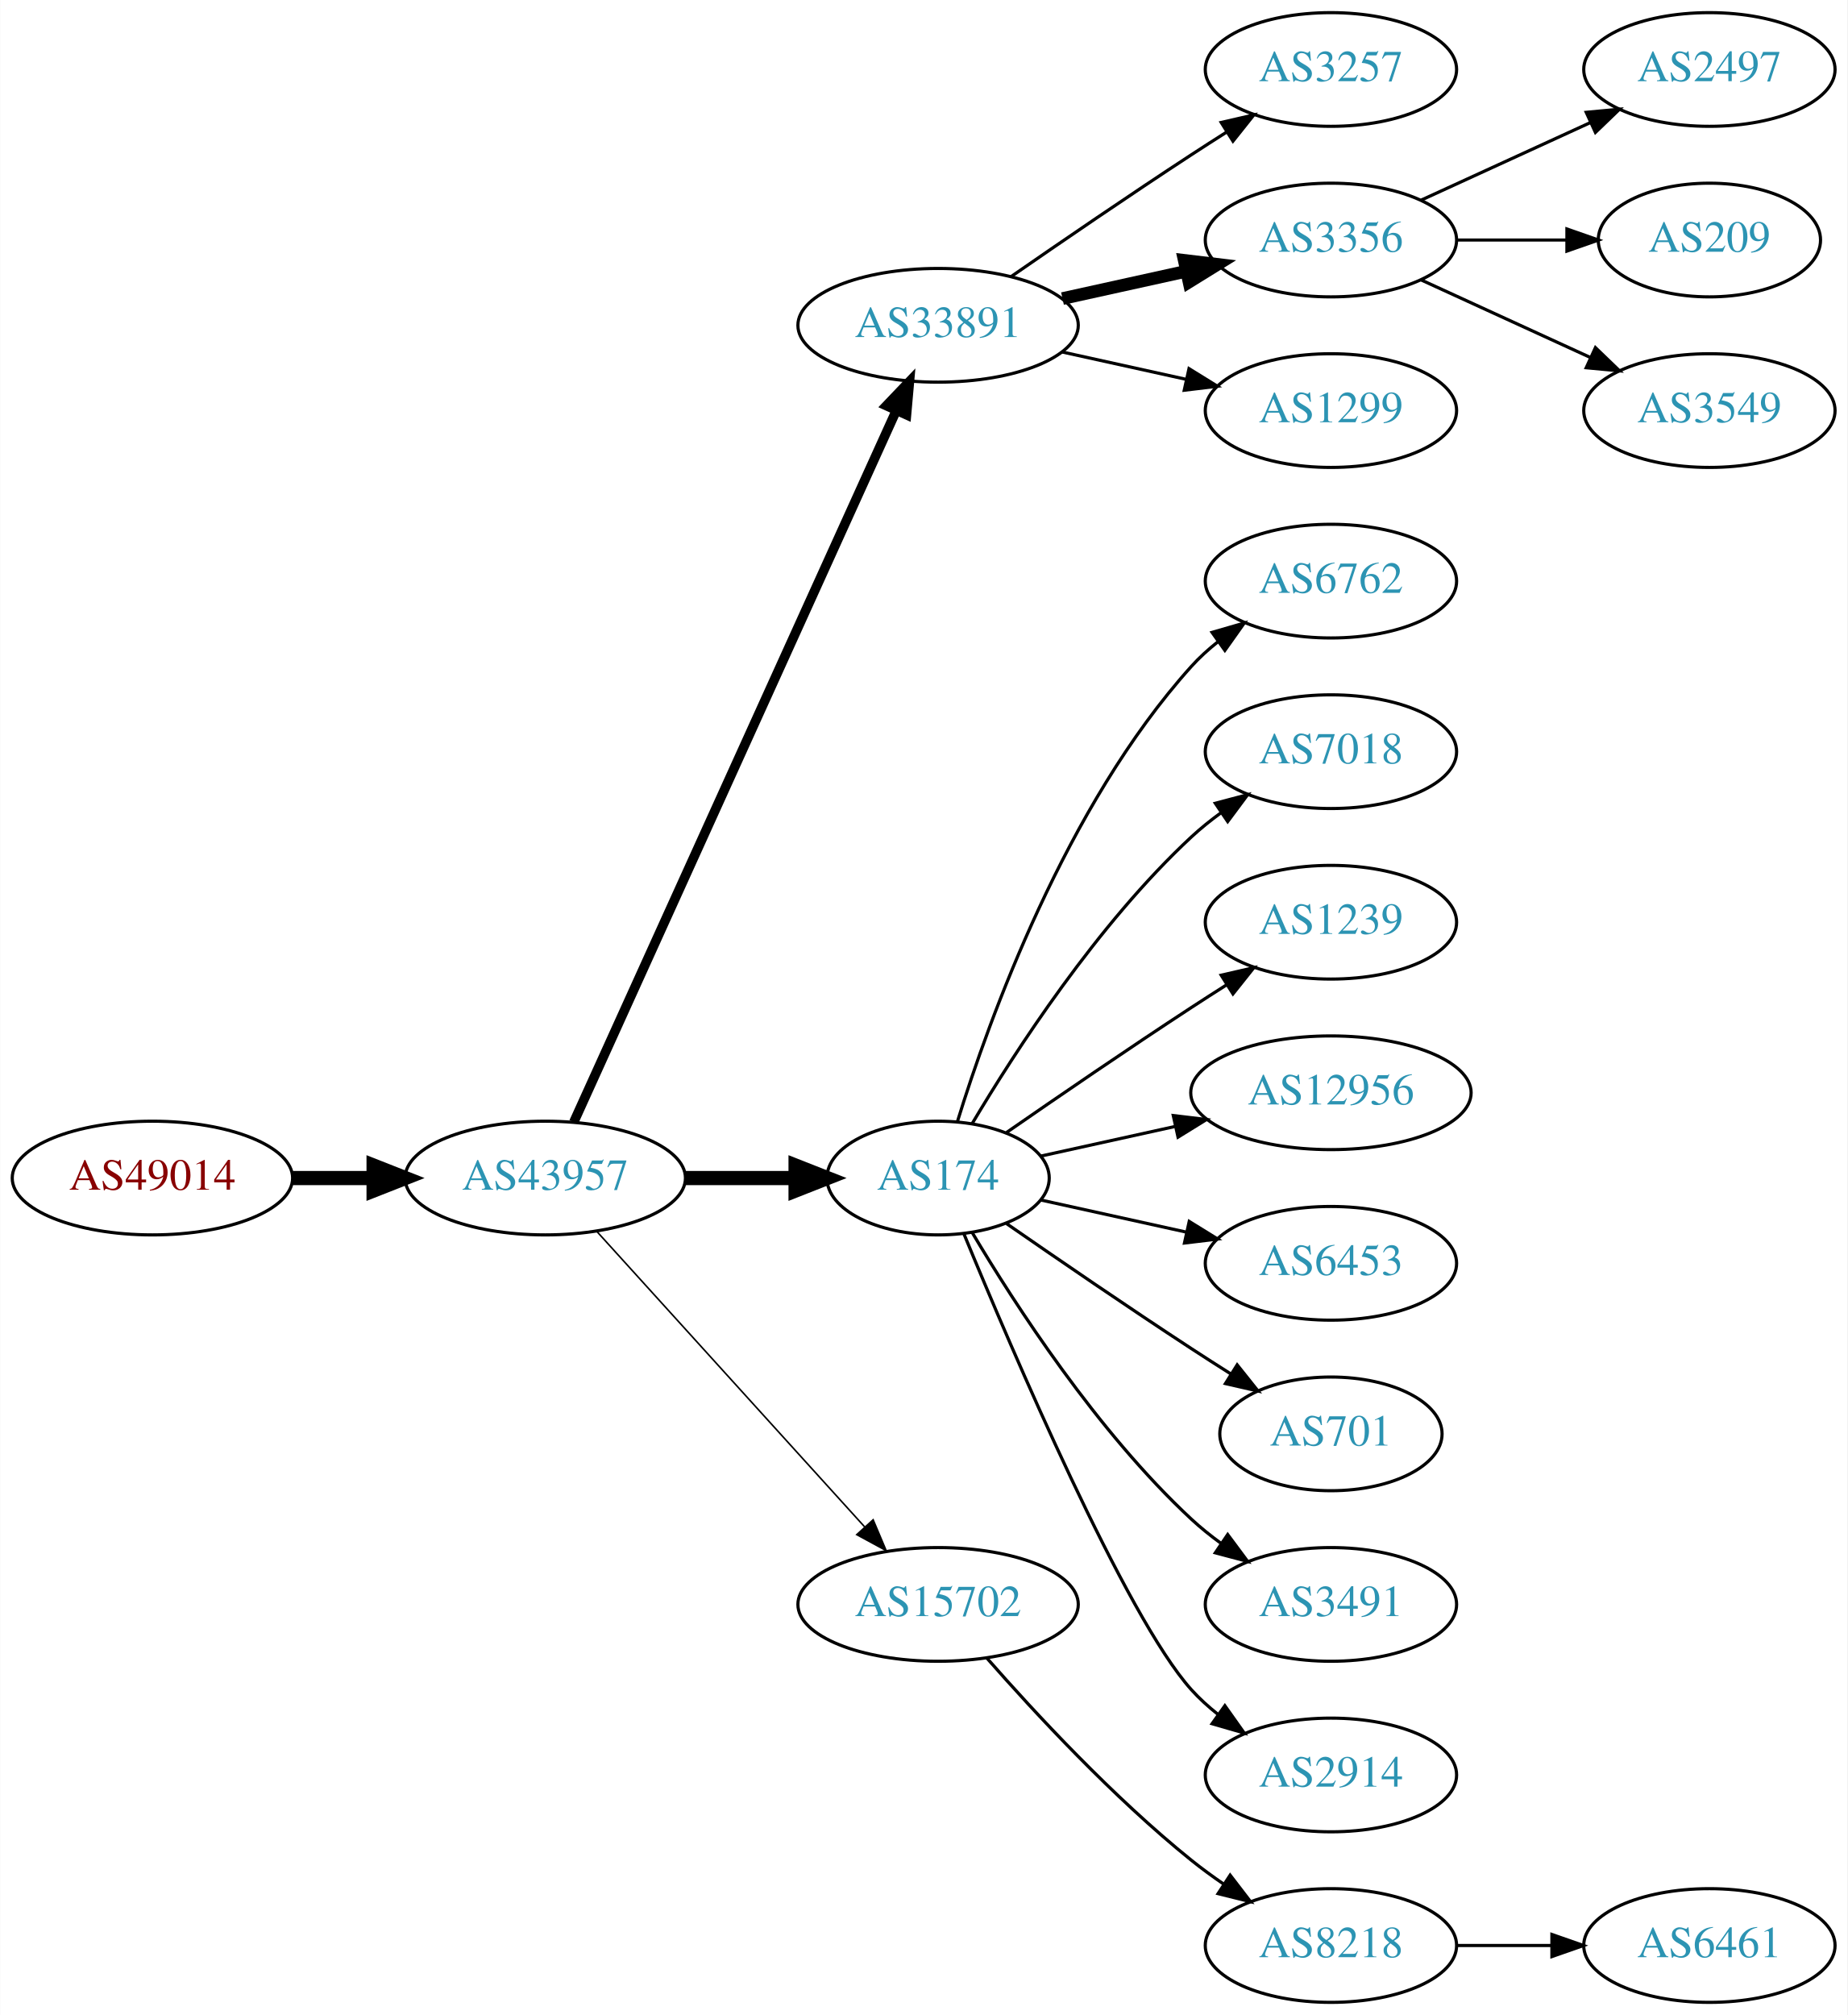
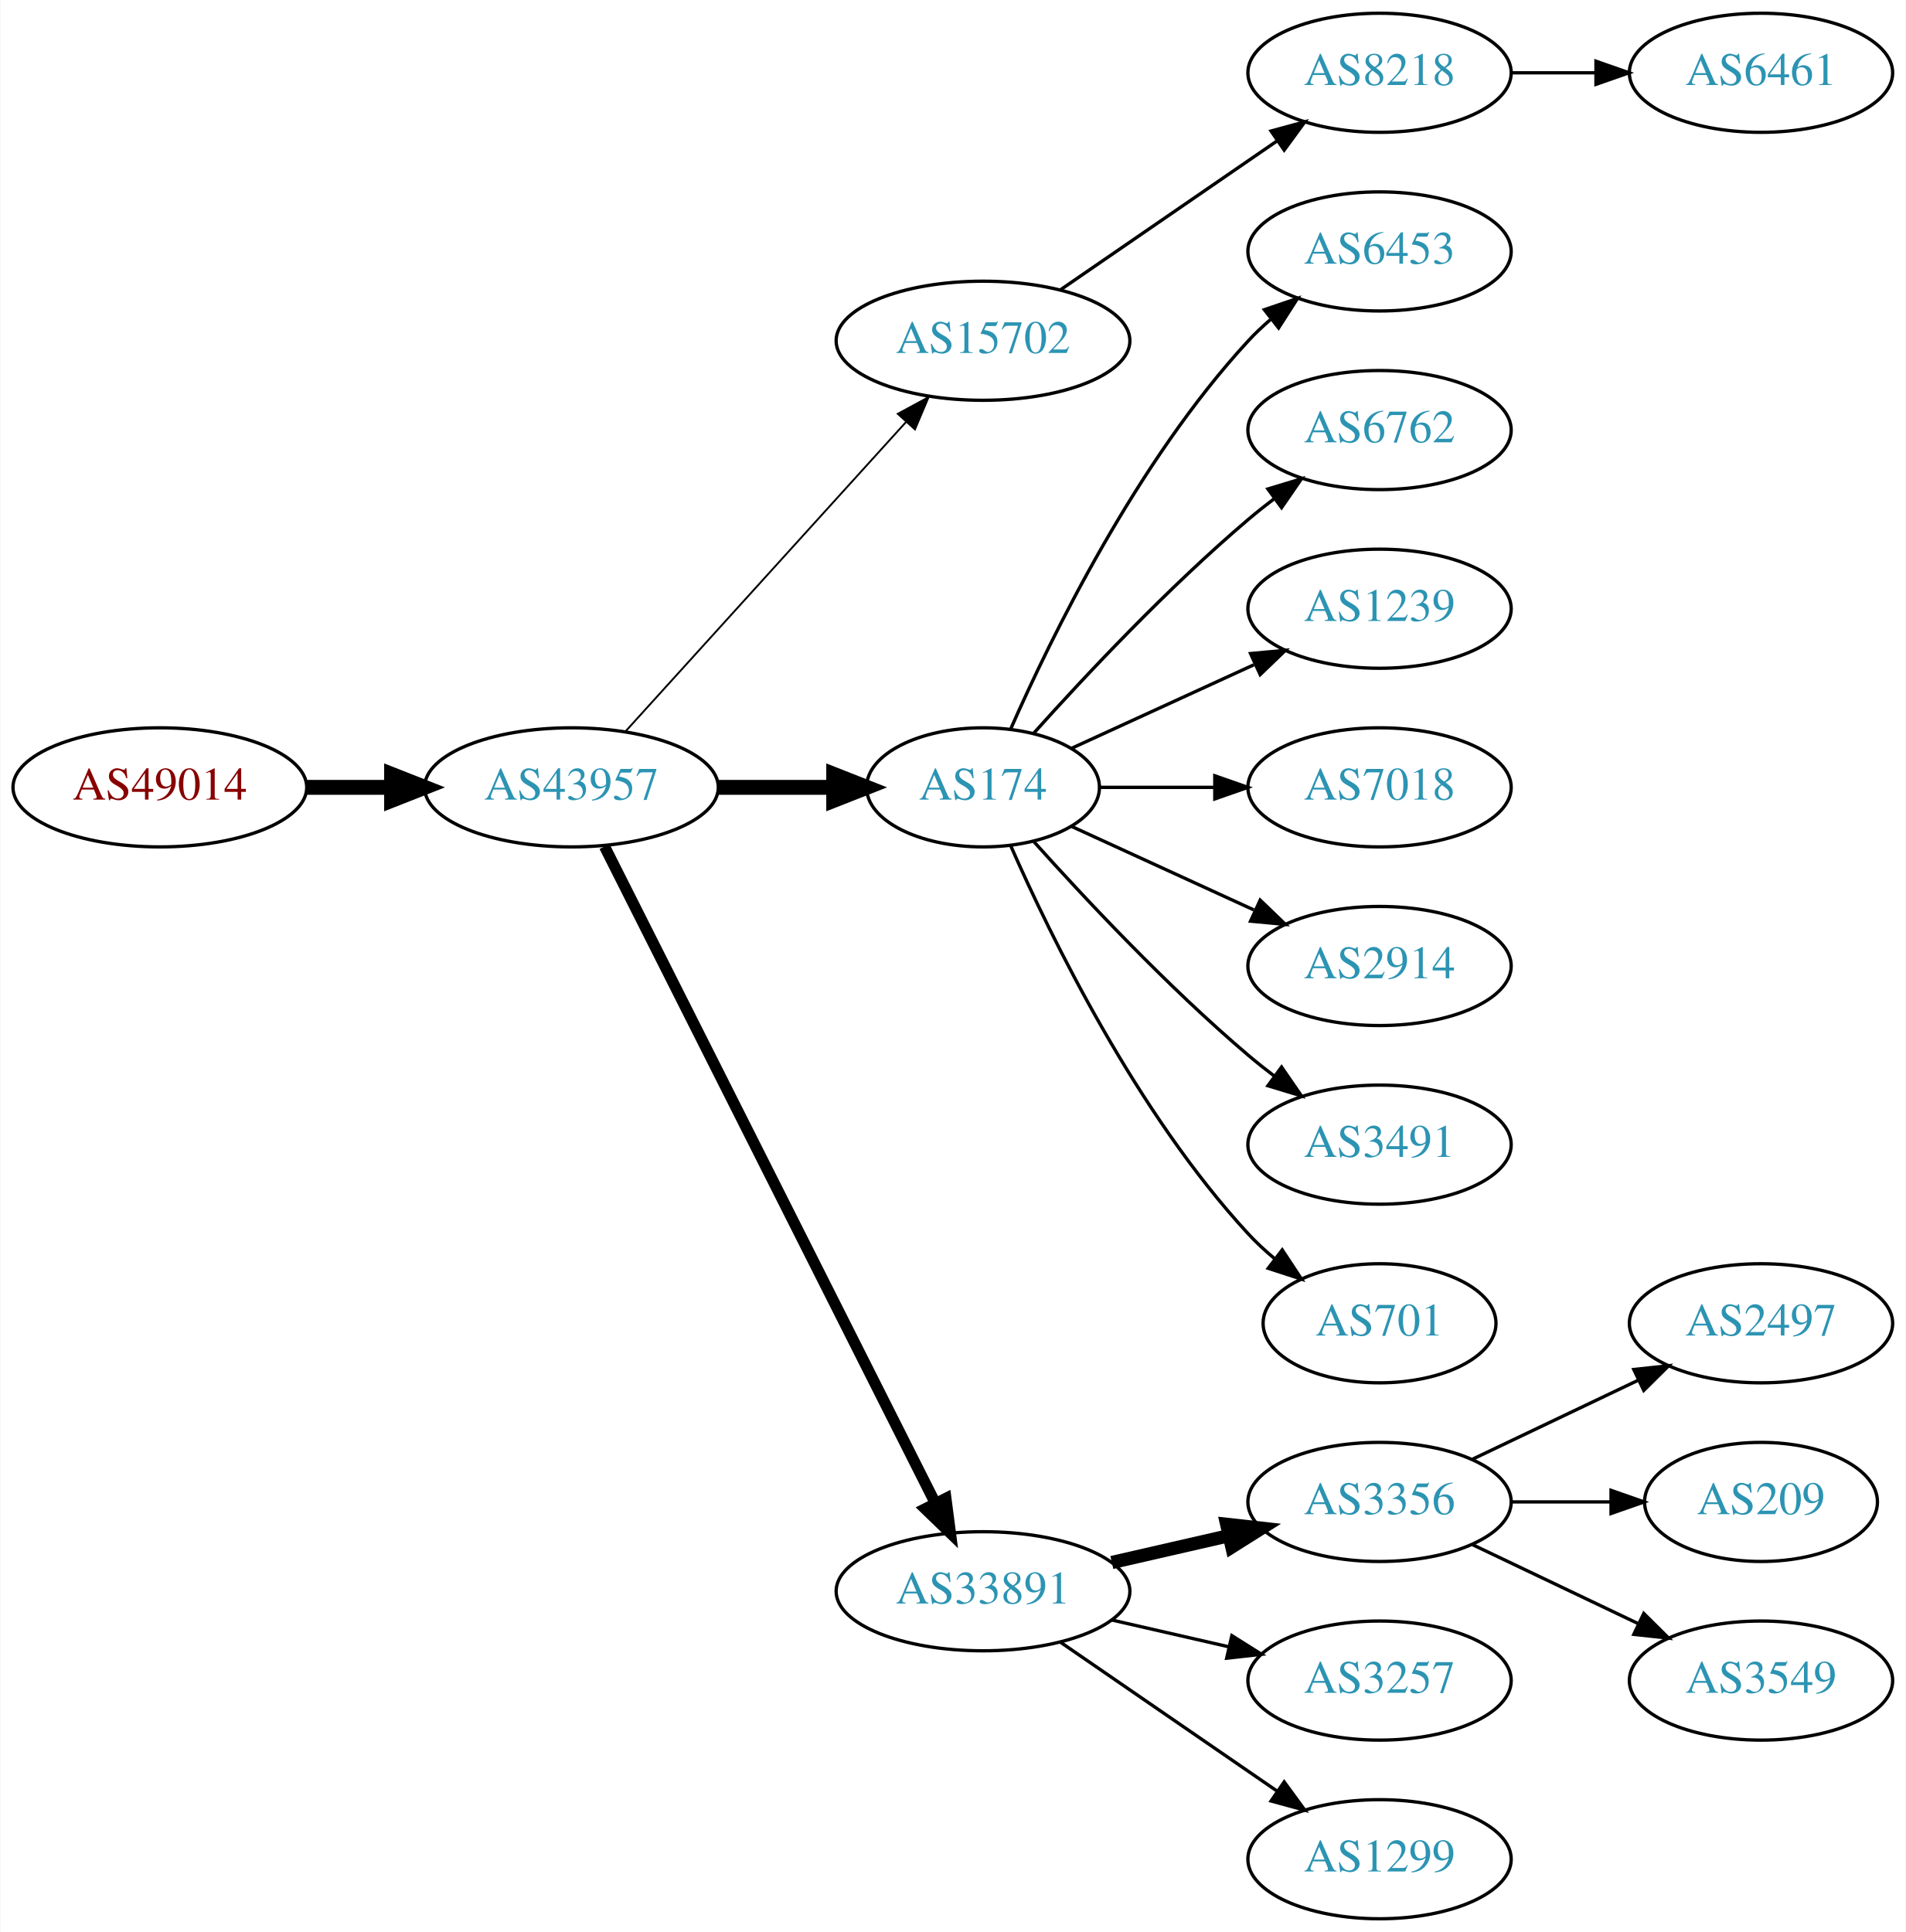
- <svg xmlns="http://www.w3.org/2000/svg" xmlns:xlink="http://www.w3.org/1999/xlink" width="585pt" height="638pt" viewBox="0.00 0.00 584.86 638.00">
-   <g id="graph0" class="graph" transform="scale(1 1) rotate(0) translate(4 634)">
-     <polygon fill="white" stroke="none" points="-4,4 -4,-634 580.862,-634 580.862,4 -4,4" />
+ <svg xmlns="http://www.w3.org/2000/svg" xmlns:xlink="http://www.w3.org/1999/xlink" width="576pt" height="584pt" viewBox="0.00 0.00 575.76 584.00">
+   <g id="graph0" class="graph" transform="scale(1 1) rotate(0) translate(4 580)">
+     <polygon fill="white" stroke="none" points="-4,4 -4,-580 571.762,-580 571.762,4 -4,4" />
    <g id="node1" class="node">
      <g id="a_node1">
        <a xlink:href="/asn/49014" xlink:title="AS49014 ~ Wirtschaftskammer Oesterreich [AT]">
-           <ellipse fill="#ffffff" stroke="black" cx="44.196" cy="-261" rx="44.393" ry="18" />
-           <text text-anchor="middle" x="44.196" y="-257.3" font-family="Times,serif" font-size="14.00" fill="#880000">AS49014</text>
+           <ellipse fill="#ffffff" stroke="black" cx="44.196" cy="-342" rx="44.393" ry="18" />
+           <text text-anchor="middle" x="44.196" y="-338.3" font-family="Times,serif" font-size="14.00" fill="#880000">AS49014</text>
        </a>
      </g>
    </g>
    <g id="node2" class="node">
      <g id="a_node2">
        <a xlink:href="/asn/43957" xlink:title="AS43957 ~ WNT Telecommunication GmbH [AT]">
-           <ellipse fill="#ffffff" stroke="black" cx="168.588" cy="-261" rx="44.393" ry="18" />
-           <text text-anchor="middle" x="168.588" y="-257.3" font-family="Times,serif" font-size="14.00" fill="#2c94b3">AS43957</text>
+           <ellipse fill="#ffffff" stroke="black" cx="168.588" cy="-342" rx="44.393" ry="18" />
+           <text text-anchor="middle" x="168.588" y="-338.3" font-family="Times,serif" font-size="14.00" fill="#2c94b3">AS43957</text>
        </a>
      </g>
    </g>
    <g id="edge1" class="edge">
-       <path fill="none" stroke="black" stroke-width="4.5" d="M88.692,-261C96.898,-261 105.569,-261 114.041,-261" />
-       <polygon fill="black" stroke="black" stroke-width="4.5" points="114.233,-264.938 124.233,-261 114.233,-257.063 114.233,-264.938" />
+       <path fill="none" stroke="black" stroke-width="4.5" d="M88.692,-342C96.898,-342 105.569,-342 114.041,-342" />
+       <polygon fill="black" stroke="black" stroke-width="4.5" points="114.233,-345.938 124.233,-342 114.233,-338.063 114.233,-345.938" />
    </g>
    <g id="node3" class="node">
      <g id="a_node3">
-         <a xlink:href="/asn/33891" xlink:title="AS33891 ~ CORE-BACKBONE GMBH GLOBAL NETWORK [DE]">
-           <ellipse fill="#ffffff" stroke="black" cx="292.98" cy="-531" rx="44.393" ry="18" />
-           <text text-anchor="middle" x="292.98" y="-527.3" font-family="Times,serif" font-size="14.00" fill="#2c94b3">AS33891</text>
+         <a xlink:href="/asn/15702" xlink:title="AS15702 ~ Onstage Online GmbH [AT]">
+           <ellipse fill="#ffffff" stroke="black" cx="292.98" cy="-477" rx="44.393" ry="18" />
+           <text text-anchor="middle" x="292.98" y="-473.3" font-family="Times,serif" font-size="14.00" fill="#2c94b3">AS15702</text>
        </a>
      </g>
    </g>
    <g id="edge2" class="edge">
-       <path fill="none" stroke="black" stroke-width="3" d="M177.619,-278.715C198.539,-324.867 254.822,-449.028 279.778,-504.082" />
-       <polygon fill="black" stroke="black" stroke-width="3" points="276.604,-505.556 283.92,-513.219 282.979,-502.666 276.604,-505.556" />
+       <path fill="none" stroke="black" stroke-width="0.562" d="M184.842,-358.825C206.188,-382.37 245.11,-425.302 269.702,-452.426" />
+       <polygon fill="black" stroke="black" stroke-width="0.562" points="267.225,-454.905 276.535,-459.963 272.411,-450.204 267.225,-454.905" />
    </g>
    <g id="node4" class="node">
      <g id="a_node4">
        <a xlink:href="/asn/174" xlink:title="AS174 ~ Cogent Communications [US]">
-           <ellipse fill="#ffffff" stroke="black" cx="292.98" cy="-261" rx="35.194" ry="18" />
-           <text text-anchor="middle" x="292.98" y="-257.3" font-family="Times,serif" font-size="14.00" fill="#2c94b3">AS174</text>
+           <ellipse fill="#ffffff" stroke="black" cx="292.98" cy="-342" rx="35.194" ry="18" />
+           <text text-anchor="middle" x="292.98" y="-338.3" font-family="Times,serif" font-size="14.00" fill="#2c94b3">AS174</text>
        </a>
      </g>
    </g>
    <g id="edge3" class="edge">
-       <path fill="none" stroke="black" stroke-width="4.5" d="M213.084,-261C224.341,-261 236.473,-261 247.767,-261" />
-       <polygon fill="black" stroke="black" stroke-width="4.5" points="247.854,-264.938 257.854,-261 247.854,-257.063 247.854,-264.938" />
+       <path fill="none" stroke="black" stroke-width="4.5" d="M213.084,-342C224.341,-342 236.473,-342 247.767,-342" />
+       <polygon fill="black" stroke="black" stroke-width="4.5" points="247.854,-345.938 257.854,-342 247.854,-338.063 247.854,-345.938" />
    </g>
    <g id="node5" class="node">
      <g id="a_node5">
-         <a xlink:href="/asn/15702" xlink:title="AS15702 ~ Onstage Online GmbH [AT]">
-           <ellipse fill="#ffffff" stroke="black" cx="292.98" cy="-126" rx="44.393" ry="18" />
-           <text text-anchor="middle" x="292.98" y="-122.3" font-family="Times,serif" font-size="14.00" fill="#2c94b3">AS15702</text>
+         <a xlink:href="/asn/33891" xlink:title="AS33891 ~ CORE-BACKBONE GMBH GLOBAL NETWORK [DE]">
+           <ellipse fill="#ffffff" stroke="black" cx="292.98" cy="-99" rx="44.393" ry="18" />
+           <text text-anchor="middle" x="292.98" y="-95.3" font-family="Times,serif" font-size="14.00" fill="#2c94b3">AS33891</text>
        </a>
      </g>
    </g>
    <g id="edge4" class="edge">
-       <path fill="none" stroke="black" stroke-width="0.5" d="M184.842,-244.175C206.188,-220.63 245.11,-177.698 269.702,-150.574" />
-       <polygon fill="black" stroke="black" stroke-width="0.5" points="272.411,-152.796 276.535,-143.037 267.225,-148.095 272.411,-152.796" />
+       <path fill="none" stroke="black" stroke-width="3.375" d="M178.588,-324.132C199.859,-281.899 253.335,-175.728 278.496,-125.773" />
+       <polygon fill="black" stroke="black" stroke-width="3.375" points="281.76,-127.072 283.132,-116.567 275.508,-123.924 281.76,-127.072" />
    </g>
    <g id="node6" class="node">
      <g id="a_node6">
-         <a xlink:href="/asn/3257" xlink:title="AS3257 ~ GTT [DE]">
-           <ellipse fill="#ffffff" stroke="black" cx="417.373" cy="-612" rx="39.794" ry="18" />
-           <text text-anchor="middle" x="417.373" y="-608.3" font-family="Times,serif" font-size="14.00" fill="#2c94b3">AS3257</text>
+         <a xlink:href="/asn/8218" xlink:title="AS8218 ~ legacy Neotelecoms [FR]">
+           <ellipse fill="#ffffff" stroke="black" cx="412.823" cy="-558" rx="39.794" ry="18" />
+           <text text-anchor="middle" x="412.823" y="-554.3" font-family="Times,serif" font-size="14.00" fill="#2c94b3">AS8218</text>
        </a>
      </g>
    </g>
    <g id="edge5" class="edge">
-       <path fill="none" stroke="black" d="M316.011,-546.367C331.813,-557.305 353.67,-572.261 373.176,-585 376.758,-587.339 380.529,-589.759 384.289,-592.144" />
-       <polygon fill="black" stroke="black" points="382.623,-595.231 392.95,-597.596 386.352,-589.307 382.623,-595.231" />
-     </g>
-     <g id="node7" class="node">
-       <g id="a_node7">
-         <a xlink:href="/asn/3356" xlink:title="AS3356 ~ Level 3 Parent, LLC [US]">
-           <ellipse fill="#ffffff" stroke="black" cx="417.373" cy="-558" rx="39.794" ry="18" />
-           <text text-anchor="middle" x="417.373" y="-554.3" font-family="Times,serif" font-size="14.00" fill="#2c94b3">AS3356</text>
-         </a>
-       </g>
-     </g>
-     <g id="edge6" class="edge">
-       <path fill="none" stroke="black" stroke-width="4" d="M332.37,-539.469C344.761,-542.202 358.608,-545.257 371.429,-548.085" />
-       <polygon fill="black" stroke="black" stroke-width="4" points="370.924,-551.558 381.443,-550.295 372.432,-544.722 370.924,-551.558" />
+       <path fill="none" stroke="black" d="M316.423,-492.426C335.004,-505.198 361.565,-523.455 381.945,-537.463" />
+       <polygon fill="black" stroke="black" points="380.036,-540.398 390.259,-543.178 384.001,-534.629 380.036,-540.398" />
    </g>
    <g id="node8" class="node">
      <g id="a_node8">
-         <a xlink:href="/asn/1299" xlink:title="AS1299 ~ Telia Carrier [EU]">
-           <ellipse fill="#ffffff" stroke="black" cx="417.373" cy="-504" rx="39.794" ry="18" />
-           <text text-anchor="middle" x="417.373" y="-500.3" font-family="Times,serif" font-size="14.00" fill="#2c94b3">AS1299</text>
+         <a xlink:href="/asn/6453" xlink:title="AS6453 ~ TATA COMMUNICATIONS (AMERICA) INC [US]">
+           <ellipse fill="#ffffff" stroke="black" cx="412.823" cy="-504" rx="39.794" ry="18" />
+           <text text-anchor="middle" x="412.823" y="-500.3" font-family="Times,serif" font-size="14.00" fill="#2c94b3">AS6453</text>
        </a>
      </g>
    </g>
    <g id="edge7" class="edge">
-       <path fill="none" stroke="black" d="M332.37,-522.531C344.761,-519.798 358.608,-516.743 371.429,-513.915" />
-       <polygon fill="black" stroke="black" points="372.432,-517.278 381.443,-511.705 370.924,-510.442 372.432,-517.278" />
+       <path fill="none" stroke="black" d="M301.396,-359.761C313.464,-387.183 339.436,-440.473 373.176,-477 375.207,-479.198 377.446,-481.319 379.792,-483.34" />
+       <polygon fill="black" stroke="black" points="378.004,-486.386 388.036,-489.794 382.319,-480.874 378.004,-486.386" />
    </g>
    <g id="node9" class="node">
      <g id="a_node9">
        <a xlink:href="/asn/6762" xlink:title="AS6762 ~ TELECOM ITALIA SPARKLE S.p.A. [IT]">
-           <ellipse fill="#ffffff" stroke="black" cx="417.373" cy="-450" rx="39.794" ry="18" />
-           <text text-anchor="middle" x="417.373" y="-446.3" font-family="Times,serif" font-size="14.00" fill="#2c94b3">AS6762</text>
+           <ellipse fill="#ffffff" stroke="black" cx="412.823" cy="-450" rx="39.794" ry="18" />
+           <text text-anchor="middle" x="412.823" y="-446.3" font-family="Times,serif" font-size="14.00" fill="#2c94b3">AS6762</text>
        </a>
      </g>
    </g>
    <g id="edge8" class="edge">
-       <path fill="none" stroke="black" d="M299.118,-278.94C309.021,-310.979 333.359,-378.812 373.176,-423 375.693,-425.792 378.564,-428.401 381.603,-430.812" />
-       <polygon fill="black" stroke="black" points="379.732,-433.776 389.911,-436.715 383.786,-428.07 379.732,-433.776" />
+       <path fill="none" stroke="black" d="M308.342,-358.409C323.616,-375.432 348.875,-402.396 373.176,-423 375.674,-425.117 378.334,-427.232 381.045,-429.293" />
+       <polygon fill="black" stroke="black" points="379.082,-432.194 389.222,-435.266 383.212,-426.541 379.082,-432.194" />
    </g>
    <g id="node10" class="node">
      <g id="a_node10">
-         <a xlink:href="/asn/7018" xlink:title="AS7018 ~ AT&amp;T Services, Inc. [US]">
-           <ellipse fill="#ffffff" stroke="black" cx="417.373" cy="-396" rx="39.794" ry="18" />
-           <text text-anchor="middle" x="417.373" y="-392.3" font-family="Times,serif" font-size="14.00" fill="#2c94b3">AS7018</text>
+         <a xlink:href="/asn/1239" xlink:title="AS1239 ~ Sprint [US]">
+           <ellipse fill="#ffffff" stroke="black" cx="412.823" cy="-396" rx="39.794" ry="18" />
+           <text text-anchor="middle" x="412.823" y="-392.3" font-family="Times,serif" font-size="14.00" fill="#2c94b3">AS1239</text>
        </a>
      </g>
    </g>
    <g id="edge9" class="edge">
-       <path fill="none" stroke="black" d="M303.793,-278.279C317.299,-301.011 343.359,-341.314 373.176,-369 376.083,-371.699 379.296,-374.28 382.62,-376.703" />
-       <polygon fill="black" stroke="black" points="380.755,-379.667 390.998,-382.375 384.679,-373.87 380.755,-379.667" />
+       <path fill="none" stroke="black" d="M319.841,-353.851C335.962,-361.238 356.964,-370.862 374.83,-379.048" />
+       <polygon fill="black" stroke="black" points="373.832,-382.441 384.381,-383.425 376.748,-376.077 373.832,-382.441" />
    </g>
    <g id="node11" class="node">
      <g id="a_node11">
-         <a xlink:href="/asn/1239" xlink:title="AS1239 ~ Sprint [US]">
-           <ellipse fill="#ffffff" stroke="black" cx="417.373" cy="-342" rx="39.794" ry="18" />
-           <text text-anchor="middle" x="417.373" y="-338.3" font-family="Times,serif" font-size="14.00" fill="#2c94b3">AS1239</text>
+         <a xlink:href="/asn/7018" xlink:title="AS7018 ~ AT&amp;T Services, Inc. [US]">
+           <ellipse fill="#ffffff" stroke="black" cx="412.823" cy="-342" rx="39.794" ry="18" />
+           <text text-anchor="middle" x="412.823" y="-338.3" font-family="Times,serif" font-size="14.00" fill="#2c94b3">AS7018</text>
        </a>
      </g>
    </g>
    <g id="edge10" class="edge">
-       <path fill="none" stroke="black" d="M314.671,-275.44C330.563,-286.449 353.113,-301.897 373.176,-315 376.758,-317.339 380.529,-319.759 384.289,-322.144" />
-       <polygon fill="black" stroke="black" points="382.623,-325.231 392.95,-327.596 386.352,-319.307 382.623,-325.231" />
+       <path fill="none" stroke="black" d="M328.382,-342C339.206,-342 351.374,-342 363.001,-342" />
+       <polygon fill="black" stroke="black" points="363.032,-345.5 373.032,-342 363.032,-338.5 363.032,-345.5" />
    </g>
    <g id="node12" class="node">
      <g id="a_node12">
-         <a xlink:href="/asn/12956" xlink:title="AS12956 ~ TELXIUS [ES]">
-           <ellipse fill="#ffffff" stroke="black" cx="417.373" cy="-288" rx="44.393" ry="18" />
-           <text text-anchor="middle" x="417.373" y="-284.3" font-family="Times,serif" font-size="14.00" fill="#2c94b3">AS12956</text>
+         <a xlink:href="/asn/2914" xlink:title="AS2914 ~ NTT America, Inc. [US]">
+           <ellipse fill="#ffffff" stroke="black" cx="412.823" cy="-288" rx="39.794" ry="18" />
+           <text text-anchor="middle" x="412.823" y="-284.3" font-family="Times,serif" font-size="14.00" fill="#2c94b3">AS2914</text>
        </a>
      </g>
    </g>
    <g id="edge11" class="edge">
-       <path fill="none" stroke="black" d="M325.499,-267.953C338.38,-270.795 353.575,-274.147 367.816,-277.288" />
-       <polygon fill="black" stroke="black" points="367.45,-280.792 377.97,-279.528 368.958,-273.956 367.45,-280.792" />
+       <path fill="none" stroke="black" d="M319.841,-330.149C335.962,-322.762 356.964,-313.138 374.83,-304.952" />
+       <polygon fill="black" stroke="black" points="376.748,-307.923 384.381,-300.575 373.832,-301.559 376.748,-307.923" />
    </g>
    <g id="node13" class="node">
      <g id="a_node13">
-         <a xlink:href="/asn/6453" xlink:title="AS6453 ~ TATA COMMUNICATIONS (AMERICA) INC [US]">
-           <ellipse fill="#ffffff" stroke="black" cx="417.373" cy="-234" rx="39.794" ry="18" />
-           <text text-anchor="middle" x="417.373" y="-230.3" font-family="Times,serif" font-size="14.00" fill="#2c94b3">AS6453</text>
+         <a xlink:href="/asn/3491" xlink:title="AS3491 ~ PCCW Global, Inc. [US]">
+           <ellipse fill="#ffffff" stroke="black" cx="412.823" cy="-234" rx="39.794" ry="18" />
+           <text text-anchor="middle" x="412.823" y="-230.3" font-family="Times,serif" font-size="14.00" fill="#2c94b3">AS3491</text>
        </a>
      </g>
    </g>
    <g id="edge12" class="edge">
-       <path fill="none" stroke="black" d="M325.499,-254.047C339.56,-250.945 356.378,-247.235 371.702,-243.854" />
-       <polygon fill="black" stroke="black" points="372.501,-247.262 381.512,-241.69 370.993,-240.427 372.501,-247.262" />
+       <path fill="none" stroke="black" d="M308.342,-325.591C323.616,-308.568 348.875,-281.604 373.176,-261 375.674,-258.883 378.334,-256.768 381.045,-254.707" />
+       <polygon fill="black" stroke="black" points="383.212,-257.459 389.222,-248.734 379.082,-251.806 383.212,-257.459" />
    </g>
    <g id="node14" class="node">
      <g id="a_node14">
        <a xlink:href="/asn/701" xlink:title="AS701 ~ UUNET [US]">
-           <ellipse fill="#ffffff" stroke="black" cx="417.373" cy="-180" rx="35.194" ry="18" />
-           <text text-anchor="middle" x="417.373" y="-176.3" font-family="Times,serif" font-size="14.00" fill="#2c94b3">AS701</text>
+           <ellipse fill="#ffffff" stroke="black" cx="412.823" cy="-180" rx="35.194" ry="18" />
+           <text text-anchor="middle" x="412.823" y="-176.3" font-family="Times,serif" font-size="14.00" fill="#2c94b3">AS701</text>
        </a>
      </g>
    </g>
    <g id="edge13" class="edge">
-       <path fill="none" stroke="black" d="M314.671,-246.56C330.563,-235.551 353.113,-220.103 373.176,-207 377.221,-204.358 381.507,-201.615 385.746,-198.933" />
-       <polygon fill="black" stroke="black" points="387.683,-201.85 394.29,-193.568 383.96,-195.921 387.683,-201.85" />
+       <path fill="none" stroke="black" d="M301.396,-324.239C313.464,-296.817 339.436,-243.527 373.176,-207 375.582,-204.396 378.28,-201.9 381.102,-199.551" />
+       <polygon fill="black" stroke="black" points="383.412,-202.191 389.246,-193.347 379.17,-196.622 383.412,-202.191" />
    </g>
    <g id="node15" class="node">
      <g id="a_node15">
-         <a xlink:href="/asn/3491" xlink:title="AS3491 ~ PCCW Global, Inc. [US]">
-           <ellipse fill="#ffffff" stroke="black" cx="417.373" cy="-126" rx="39.794" ry="18" />
-           <text text-anchor="middle" x="417.373" y="-122.3" font-family="Times,serif" font-size="14.00" fill="#2c94b3">AS3491</text>
+         <a xlink:href="/asn/3356" xlink:title="AS3356 ~ Level 3 Parent, LLC [US]">
+           <ellipse fill="#ffffff" stroke="black" cx="412.823" cy="-126" rx="39.794" ry="18" />
+           <text text-anchor="middle" x="412.823" y="-122.3" font-family="Times,serif" font-size="14.00" fill="#2c94b3">AS3356</text>
        </a>
      </g>
    </g>
    <g id="edge14" class="edge">
-       <path fill="none" stroke="black" d="M303.793,-243.721C317.299,-220.989 343.359,-180.686 373.176,-153 376.083,-150.301 379.296,-147.72 382.62,-145.297" />
-       <polygon fill="black" stroke="black" points="384.679,-148.13 390.998,-139.625 380.755,-142.333 384.679,-148.13" />
+       <path fill="none" stroke="black" stroke-width="4" d="M331.915,-107.692C343.156,-110.267 355.568,-113.111 367.192,-115.774" />
+       <polygon fill="black" stroke="black" stroke-width="4" points="366.624,-119.235 377.153,-118.057 368.188,-112.412 366.624,-119.235" />
    </g>
    <g id="node16" class="node">
      <g id="a_node16">
-         <a xlink:href="/asn/2914" xlink:title="AS2914 ~ NTT America, Inc. [US]">
-           <ellipse fill="#ffffff" stroke="black" cx="417.373" cy="-72" rx="39.794" ry="18" />
-           <text text-anchor="middle" x="417.373" y="-68.3" font-family="Times,serif" font-size="14.00" fill="#2c94b3">AS2914</text>
+         <a xlink:href="/asn/3257" xlink:title="AS3257 ~ GTT [DE]">
+           <ellipse fill="#ffffff" stroke="black" cx="412.823" cy="-72" rx="39.794" ry="18" />
+           <text text-anchor="middle" x="412.823" y="-68.3" font-family="Times,serif" font-size="14.00" fill="#2c94b3">AS3257</text>
        </a>
      </g>
    </g>
    <g id="edge15" class="edge">
-       <path fill="none" stroke="black" d="M301.139,-243.367C316.4,-206.342 352.429,-122.024 373.176,-99 375.693,-96.208 378.564,-93.599 381.603,-91.188" />
-       <polygon fill="black" stroke="black" points="383.786,-93.93 389.911,-85.285 379.732,-88.224 383.786,-93.93" />
+       <path fill="none" stroke="black" d="M331.915,-90.308C343.156,-87.733 355.568,-84.889 367.192,-82.226" />
+       <polygon fill="black" stroke="black" points="368.188,-85.588 377.153,-79.944 366.624,-78.765 368.188,-85.588" />
+     </g>
+     <g id="node17" class="node">
+       <g id="a_node17">
+         <a xlink:href="/asn/1299" xlink:title="AS1299 ~ Telia Carrier [EU]">
+           <ellipse fill="#ffffff" stroke="black" cx="412.823" cy="-18" rx="39.794" ry="18" />
+           <text text-anchor="middle" x="412.823" y="-14.3" font-family="Times,serif" font-size="14.00" fill="#2c94b3">AS1299</text>
+         </a>
+       </g>
+     </g>
+     <g id="edge16" class="edge">
+       <path fill="none" stroke="black" d="M316.423,-83.574C335.004,-70.802 361.565,-52.545 381.945,-38.537" />
+       <polygon fill="black" stroke="black" points="384.001,-41.371 390.259,-32.822 380.036,-35.602 384.001,-41.371" />
+     </g>
+     <g id="node7" class="node">
+       <g id="a_node7">
+         <a xlink:href="/asn/6461" xlink:title="AS6461 ~ Zayo Bandwidth [US]">
+           <ellipse fill="#ffffff" stroke="black" cx="528.116" cy="-558" rx="39.794" ry="18" />
+           <text text-anchor="middle" x="528.116" y="-554.3" font-family="Times,serif" font-size="14.00" fill="#2c94b3">AS6461</text>
+         </a>
+       </g>
+     </g>
+     <g id="edge6" class="edge">
+       <path fill="none" stroke="black" d="M452.495,-558C460.698,-558 469.462,-558 477.994,-558" />
+       <polygon fill="black" stroke="black" points="478.233,-561.5 488.233,-558 478.233,-554.5 478.233,-561.5" />
+     </g>
+     <g id="node18" class="node">
+       <g id="a_node18">
+         <a xlink:href="/asn/2497" xlink:title="AS2497 ~ Internet Initiative Japan Inc. [JP]">
+           <ellipse fill="#ffffff" stroke="black" cx="528.116" cy="-180" rx="39.794" ry="18" />
+           <text text-anchor="middle" x="528.116" y="-176.3" font-family="Times,serif" font-size="14.00" fill="#2c94b3">AS2497</text>
+         </a>
+       </g>
+     </g>
+     <g id="edge17" class="edge">
+       <path fill="none" stroke="black" d="M440.959,-138.934C455.953,-146.081 474.774,-155.052 490.998,-162.785" />
+       <polygon fill="black" stroke="black" points="489.668,-166.028 500.201,-167.171 492.68,-159.709 489.668,-166.028" />
+     </g>
+     <g id="node19" class="node">
+       <g id="a_node19">
+         <a xlink:href="/asn/209" xlink:title="AS209 ~ CenturyLink Communications, LLC [US]">
+           <ellipse fill="#ffffff" stroke="black" cx="528.116" cy="-126" rx="35.194" ry="18" />
+           <text text-anchor="middle" x="528.116" y="-122.3" font-family="Times,serif" font-size="14.00" fill="#2c94b3">AS209</text>
+         </a>
+       </g>
+     </g>
+     <g id="edge18" class="edge">
+       <path fill="none" stroke="black" d="M452.495,-126C462.201,-126 472.691,-126 482.654,-126" />
+       <polygon fill="black" stroke="black" points="482.79,-129.5 492.79,-126 482.79,-122.5 482.79,-129.5" />
    </g>
    <g id="node20" class="node">
      <g id="a_node20">
-         <a xlink:href="/asn/8218" xlink:title="AS8218 ~ legacy Neotelecoms [FR]">
-           <ellipse fill="#ffffff" stroke="black" cx="417.373" cy="-18" rx="39.794" ry="18" />
-           <text text-anchor="middle" x="417.373" y="-14.3" font-family="Times,serif" font-size="14.00" fill="#2c94b3">AS8218</text>
+         <a xlink:href="/asn/3549" xlink:title="AS3549 ~ Level 3 Parent, LLC [US]">
+           <ellipse fill="#ffffff" stroke="black" cx="528.116" cy="-72" rx="39.794" ry="18" />
+           <text text-anchor="middle" x="528.116" y="-68.3" font-family="Times,serif" font-size="14.00" fill="#2c94b3">AS3549</text>
        </a>
      </g>
    </g>
    <g id="edge19" class="edge">
-       <path fill="none" stroke="black" d="M308.413,-109.017C323.544,-91.772 348.509,-64.852 373.176,-45 376.432,-42.38 379.957,-39.808 383.542,-37.354" />
-       <polygon fill="black" stroke="black" points="385.46,-40.281 391.914,-31.879 381.629,-34.423 385.46,-40.281" />
-     </g>
-     <g id="node17" class="node">
-       <g id="a_node17">
-         <a xlink:href="/asn/2497" xlink:title="AS2497 ~ Internet Initiative Japan Inc. [JP]">
-           <ellipse fill="#ffffff" stroke="black" cx="537.215" cy="-612" rx="39.794" ry="18" />
-           <text text-anchor="middle" x="537.215" y="-608.3" font-family="Times,serif" font-size="14.00" fill="#2c94b3">AS2497</text>
-         </a>
-       </g>
-     </g>
-     <g id="edge16" class="edge">
-       <path fill="none" stroke="black" d="M446.001,-570.661C461.958,-577.973 482.229,-587.261 499.512,-595.181" />
-       <polygon fill="black" stroke="black" points="498.21,-598.435 508.759,-599.419 501.126,-592.071 498.21,-598.435" />
-     </g>
-     <g id="node18" class="node">
-       <g id="a_node18">
-         <a xlink:href="/asn/209" xlink:title="AS209 ~ CenturyLink Communications, LLC [US]">
-           <ellipse fill="#ffffff" stroke="black" cx="537.215" cy="-558" rx="35.194" ry="18" />
-           <text text-anchor="middle" x="537.215" y="-554.3" font-family="Times,serif" font-size="14.00" fill="#2c94b3">AS209</text>
-         </a>
-       </g>
-     </g>
-     <g id="edge17" class="edge">
-       <path fill="none" stroke="black" d="M457.285,-558C468.372,-558 480.531,-558 491.914,-558" />
-       <polygon fill="black" stroke="black" points="492.096,-561.5 502.096,-558 492.096,-554.5 492.096,-561.5" />
-     </g>
-     <g id="node19" class="node">
-       <g id="a_node19">
-         <a xlink:href="/asn/3549" xlink:title="AS3549 ~ Level 3 Parent, LLC [US]">
-           <ellipse fill="#ffffff" stroke="black" cx="537.215" cy="-504" rx="39.794" ry="18" />
-           <text text-anchor="middle" x="537.215" y="-500.3" font-family="Times,serif" font-size="14.00" fill="#2c94b3">AS3549</text>
-         </a>
-       </g>
-     </g>
-     <g id="edge18" class="edge">
-       <path fill="none" stroke="black" d="M446.001,-545.339C461.958,-538.027 482.229,-528.739 499.512,-520.819" />
-       <polygon fill="black" stroke="black" points="501.126,-523.929 508.759,-516.581 498.21,-517.565 501.126,-523.929" />
-     </g>
-     <g id="node21" class="node">
-       <g id="a_node21">
-         <a xlink:href="/asn/6461" xlink:title="AS6461 ~ Zayo Bandwidth [US]">
-           <ellipse fill="#ffffff" stroke="black" cx="537.215" cy="-18" rx="39.794" ry="18" />
-           <text text-anchor="middle" x="537.215" y="-14.3" font-family="Times,serif" font-size="14.00" fill="#2c94b3">AS6461</text>
-         </a>
-       </g>
-     </g>
-     <g id="edge20" class="edge">
-       <path fill="none" stroke="black" d="M457.285,-18C466.839,-18 477.188,-18 487.151,-18" />
-       <polygon fill="black" stroke="black" points="487.343,-21.5 497.343,-18 487.343,-14.5 487.343,-21.5" />
+       <path fill="none" stroke="black" d="M440.959,-113.066C455.953,-105.919 474.774,-96.948 490.998,-89.215" />
+       <polygon fill="black" stroke="black" points="492.68,-92.291 500.201,-84.829 489.668,-85.972 492.68,-92.291" />
    </g>
  </g>
</svg>
